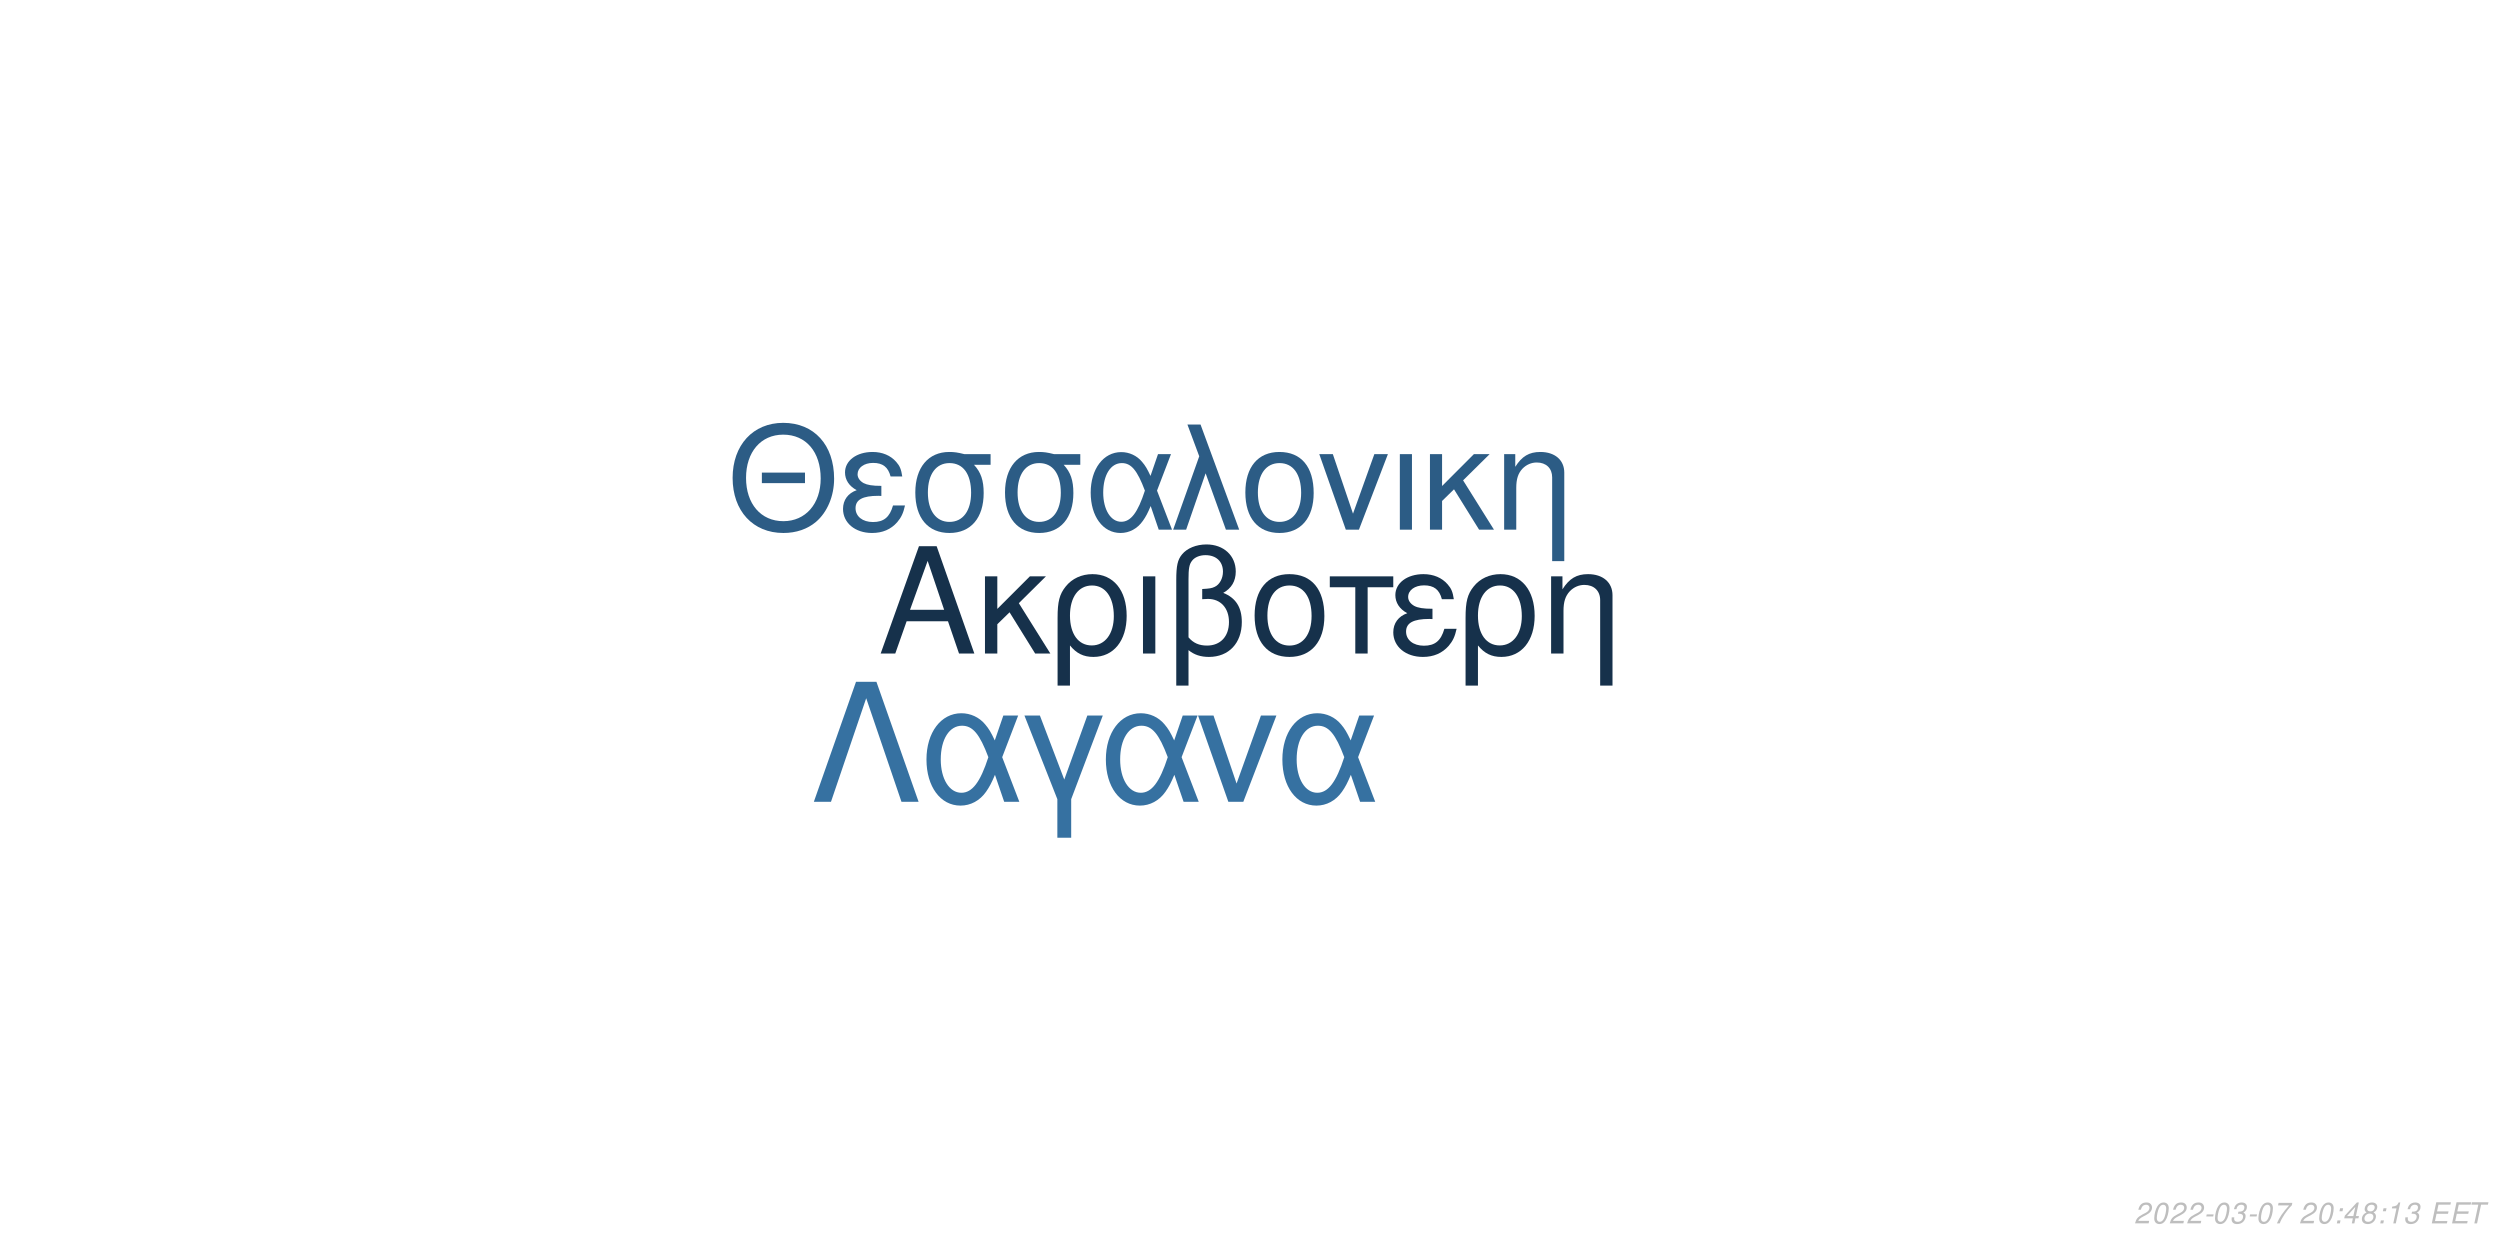
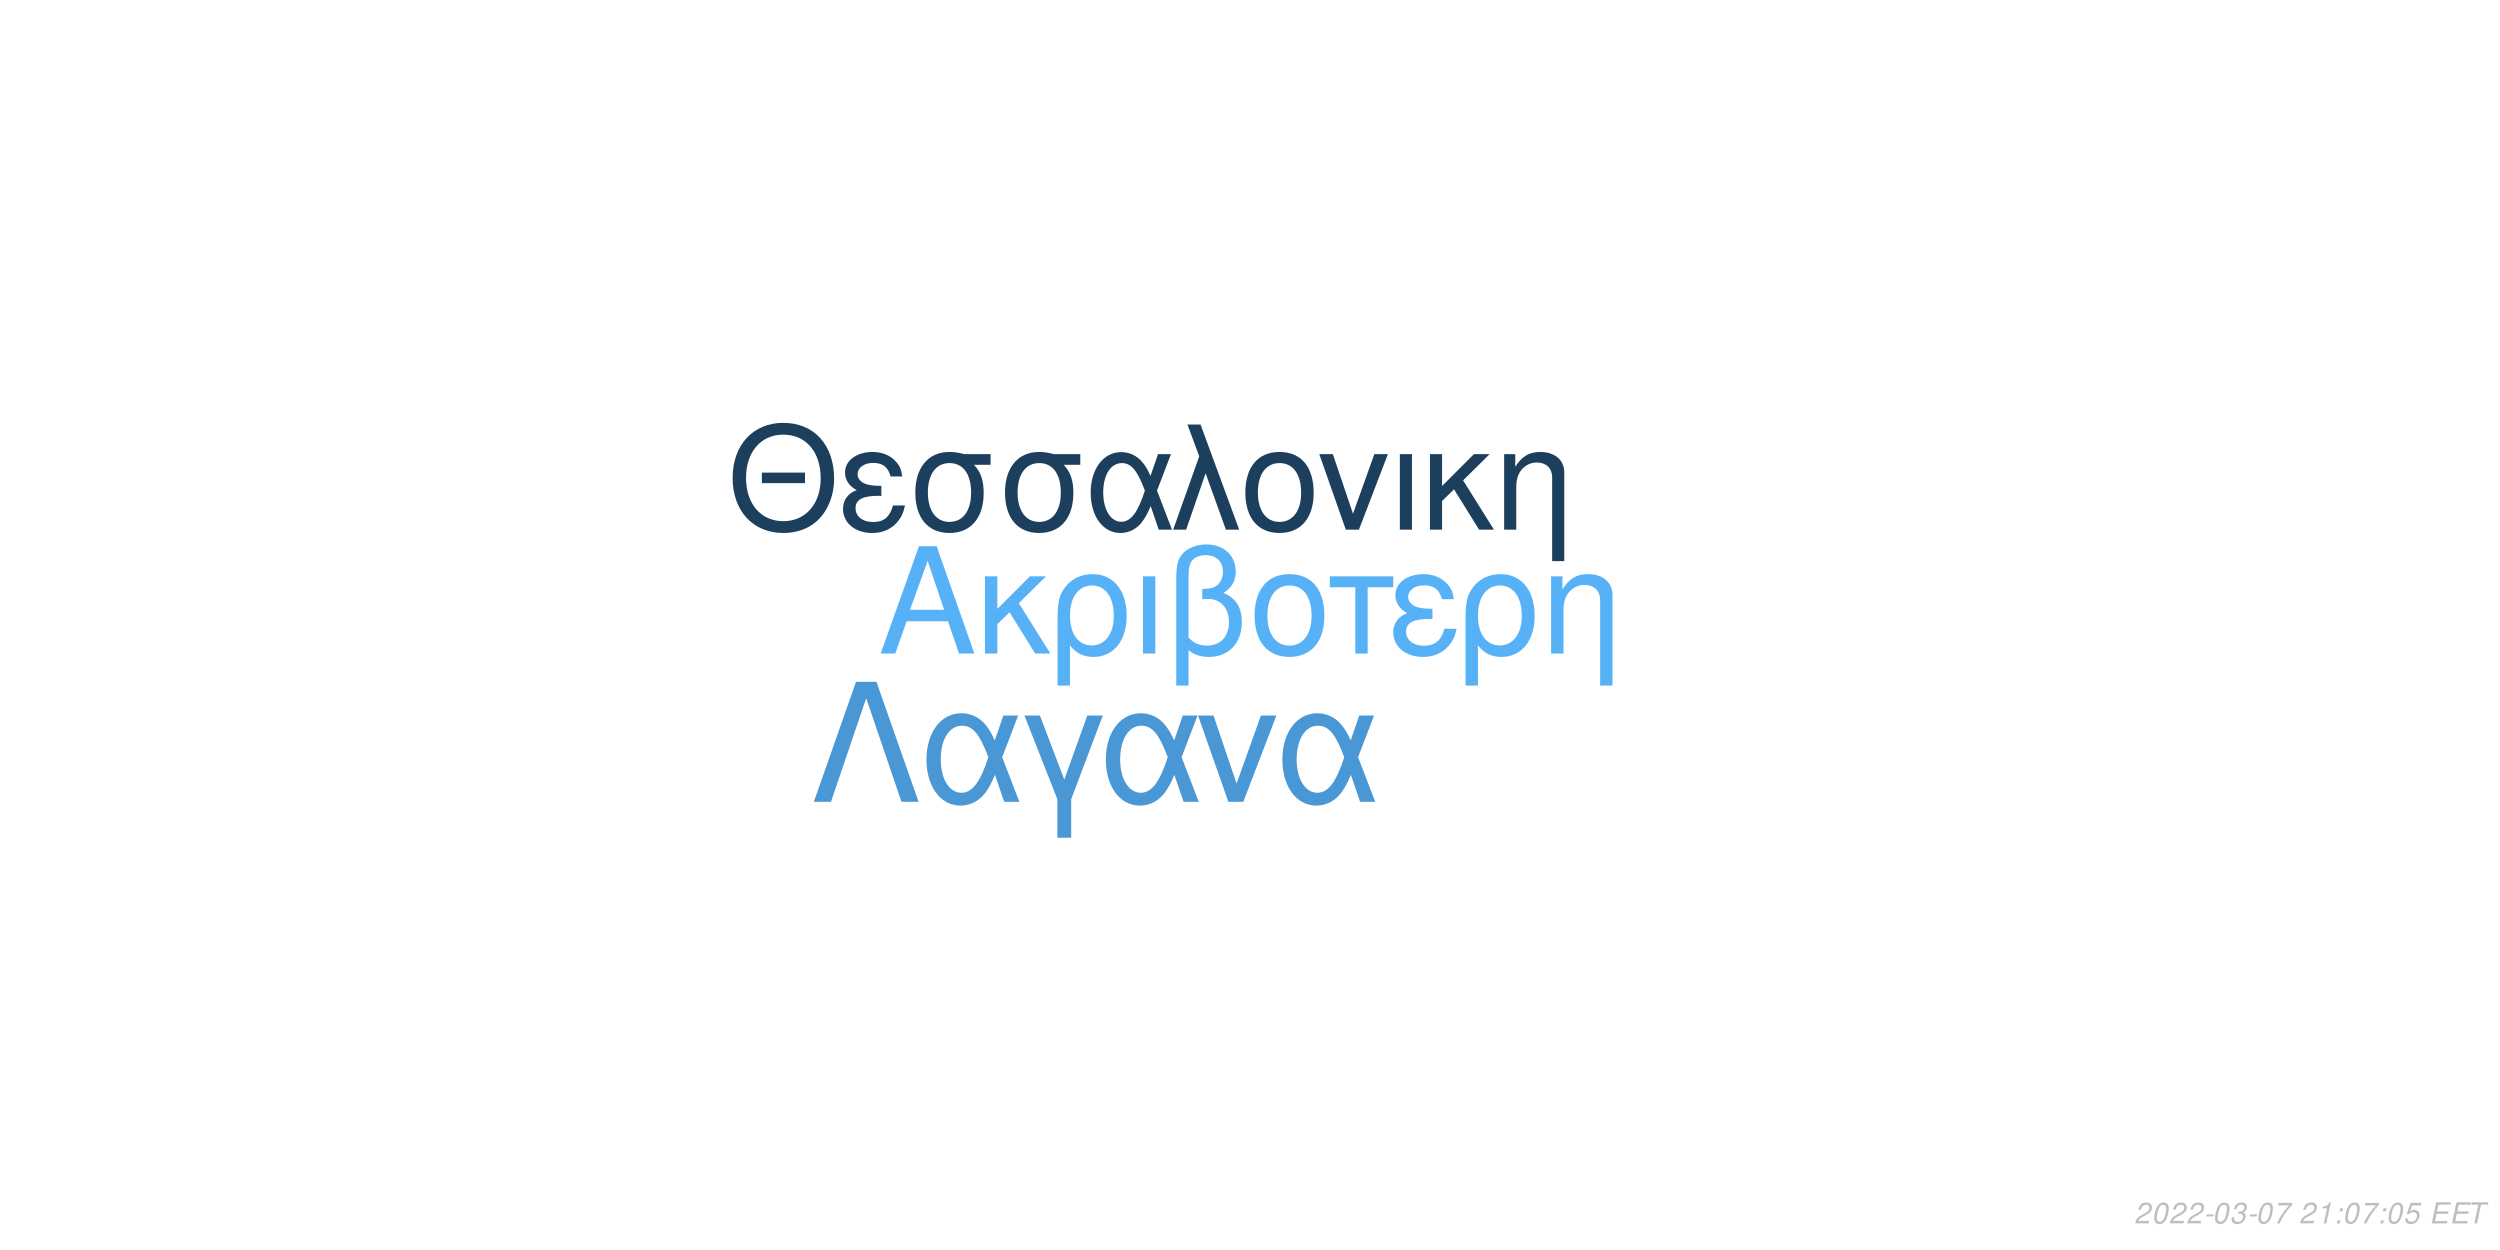
<svg xmlns="http://www.w3.org/2000/svg" xmlns:xlink="http://www.w3.org/1999/xlink" width="864pt" height="432pt" viewBox="0 0 864 432" version="1.1">
  <defs>
    <g>
      <symbol overflow="visible" id="glyph0-0">
        <path style="stroke:none;" d="" />
      </symbol>
      <symbol overflow="visible" id="glyph0-1">
        <path style="stroke:none;" d="M 24.125 -11.141 L 27.938 0 L 33.234 0 L 20.203 -37.094 L 14.094 -37.094 L 0.859 0 L 5.906 0 L 9.828 -11.141 Z M 22.797 -15.109 L 11 -15.109 L 17.094 -32.016 Z M 22.797 -15.109 " />
      </symbol>
      <symbol overflow="visible" id="glyph0-2">
        <path style="stroke:none;" d="M 7.172 -15.422 L 7.172 -26.672 L 2.906 -26.672 L 2.906 0 L 7.172 0 L 7.172 -10.125 L 11.406 -14.25 L 20.25 0 L 25.5 0 L 14.609 -17.406 L 23.969 -26.672 L 18.422 -26.672 Z M 7.172 -15.422 " />
      </symbol>
      <symbol overflow="visible" id="glyph0-3">
        <path style="stroke:none;" d="M 3 11.094 L 7.281 11.094 L 7.281 -2.797 C 9.516 -0.047 11.953 1.172 15.375 1.172 C 22.344 1.172 26.875 -4.422 26.875 -13.031 C 26.875 -21.891 22.297 -27.438 15.062 -27.438 C 11.297 -27.438 7.984 -25.906 5.797 -23.156 C 3.672 -20.516 3 -17.969 3 -12.359 Z M 14.906 -23.516 C 19.547 -23.516 22.438 -19.438 22.438 -12.922 C 22.438 -6.812 19.391 -2.797 14.812 -2.797 C 10.172 -2.797 7.281 -6.766 7.281 -13.125 C 7.281 -19.484 10.234 -23.516 14.906 -23.516 Z M 14.906 -23.516 " />
      </symbol>
      <symbol overflow="visible" id="glyph0-4">
        <path style="stroke:none;" d="M 3.516 0 L 7.781 0 L 7.781 -26.672 L 3.516 -26.672 Z M 3.516 0 " />
      </symbol>
      <symbol overflow="visible" id="glyph0-5">
        <path style="stroke:none;" d="M 4.016 11.094 L 8.25 11.094 L 8.25 -1.172 C 10.172 0.406 12.422 1.172 15.312 1.172 C 22.188 1.172 26.672 -3.609 26.672 -10.891 C 26.672 -15.984 24.578 -19.234 20.25 -20.969 C 23.109 -22.547 24.578 -25.031 24.578 -28.344 C 24.578 -33.844 20.406 -37.703 14.453 -37.703 C 10.938 -37.703 7.734 -36.391 6 -34.25 C 4.484 -32.422 4.016 -30.328 4.016 -25.391 Z M 8.25 -25.656 C 8.25 -29.359 8.5 -30.844 9.469 -32.062 C 10.375 -33.281 12.156 -34 14.094 -34 C 17.812 -34 20.156 -31.812 20.156 -28.297 C 20.156 -25.953 18.984 -23.812 17.297 -23.047 C 16.281 -22.547 15.469 -22.438 12.984 -22.297 L 12.984 -18.781 C 13.734 -18.828 14.344 -18.875 14.969 -18.875 C 19.344 -18.875 22.234 -15.719 22.234 -10.891 C 22.234 -5.906 19.281 -2.75 14.656 -2.75 C 11.953 -2.75 9.922 -3.609 8.25 -5.594 Z M 8.25 -25.656 " />
      </symbol>
      <symbol overflow="visible" id="glyph0-6">
        <path style="stroke:none;" d="M 14.094 -27.438 C 6.562 -27.438 2.094 -22.094 2.094 -13.125 C 2.094 -4.125 6.562 1.172 14.141 1.172 C 21.672 1.172 26.203 -4.172 26.203 -12.922 C 26.203 -22.188 21.828 -27.438 14.094 -27.438 Z M 14.141 -23.516 C 18.938 -23.516 21.781 -19.594 21.781 -12.984 C 21.781 -6.672 18.828 -2.75 14.141 -2.75 C 9.422 -2.75 6.516 -6.672 6.516 -13.125 C 6.516 -19.594 9.422 -23.516 14.141 -23.516 Z M 14.141 -23.516 " />
      </symbol>
      <symbol overflow="visible" id="glyph0-7">
        <path style="stroke:none;" d="M 7.891 0 L 12.156 0 L 12.156 -22.906 L 21.016 -22.906 L 21.016 -26.672 L -0.922 -26.672 L -0.922 -22.906 L 7.891 -22.906 Z M 7.891 0 " />
      </symbol>
      <symbol overflow="visible" id="glyph0-8">
        <path style="stroke:none;" d="M 14.562 -15.469 C 11.344 -15.469 9.562 -15.781 8.297 -16.438 C 6.922 -17.203 6.156 -18.328 6.156 -19.547 C 6.156 -21.891 8.453 -23.562 11.656 -23.562 C 15.062 -23.562 16.953 -22.094 17.812 -18.781 L 21.938 -18.781 C 21.578 -21.266 21.062 -22.5 19.797 -23.922 C 17.812 -26.203 14.906 -27.438 11.453 -27.438 C 5.797 -27.438 1.734 -24.375 1.734 -20.203 C 1.734 -17.609 3.156 -15.375 5.859 -13.938 C 2.797 -12.875 1.016 -10.484 1.016 -7.328 C 1.016 -2.391 5.297 1.172 11.25 1.172 C 14.969 1.172 17.906 -0.109 20.156 -2.641 C 21.578 -4.328 22.297 -5.797 22.906 -8.547 L 18.672 -8.547 C 17.5 -4.422 15.422 -2.703 11.609 -2.703 C 7.938 -2.703 5.438 -4.688 5.438 -7.578 C 5.438 -10.578 7.938 -11.953 13.484 -11.953 C 13.641 -11.953 14.094 -11.953 14.562 -11.906 Z M 14.562 -15.469 " />
      </symbol>
      <symbol overflow="visible" id="glyph0-9">
        <path style="stroke:none;" d="M 3.562 -26.672 L 3.562 0 L 7.844 0 L 7.844 -14.703 C 7.844 -17.906 8.5 -19.891 10.031 -21.531 C 11.406 -22.953 13.188 -23.719 15.062 -23.719 C 18.375 -23.719 20.516 -21.672 20.516 -18.469 L 20.516 11.094 L 24.781 11.094 L 24.781 -20.156 C 24.781 -24.578 21.469 -27.438 16.328 -27.438 C 12.359 -27.438 9.828 -25.906 7.484 -22.188 L 7.484 -26.672 Z M 3.562 -26.672 " />
      </symbol>
      <symbol overflow="visible" id="glyph1-0">
        <path style="stroke:none;" d="" />
      </symbol>
      <symbol overflow="visible" id="glyph1-1">
        <path style="stroke:none;" d="M 26.859 -19.734 L 11.953 -19.734 L 11.953 -16.094 L 26.859 -16.094 Z M 19.328 -36.922 C 8.922 -36.922 1.844 -29.25 1.844 -17.891 C 1.844 -6.484 8.875 1.141 19.391 1.141 C 23.812 1.141 27.703 -0.203 30.641 -2.688 C 34.578 -6.031 36.922 -11.656 36.922 -17.594 C 36.922 -29.297 30 -36.922 19.328 -36.922 Z M 19.328 -32.844 C 27.203 -32.844 32.281 -26.906 32.281 -17.688 C 32.281 -8.922 27.062 -2.938 19.391 -2.938 C 11.609 -2.938 6.484 -8.922 6.484 -17.891 C 6.484 -26.859 11.609 -32.844 19.328 -32.844 Z M 19.328 -32.844 " />
      </symbol>
      <symbol overflow="visible" id="glyph1-2">
        <path style="stroke:none;" d="M 14.25 -15.141 C 11.109 -15.141 9.375 -15.453 8.125 -16.094 C 6.781 -16.844 6.031 -17.938 6.031 -19.141 C 6.031 -21.422 8.266 -23.078 11.406 -23.078 C 14.75 -23.078 16.594 -21.625 17.438 -18.391 L 21.469 -18.391 C 21.125 -20.828 20.625 -22.031 19.391 -23.422 C 17.438 -25.656 14.594 -26.859 11.219 -26.859 C 5.688 -26.859 1.688 -23.875 1.688 -19.781 C 1.688 -17.234 3.094 -15.047 5.734 -13.656 C 2.734 -12.609 1 -10.266 1 -7.172 C 1 -2.344 5.188 1.141 11.016 1.141 C 14.656 1.141 17.547 -0.094 19.734 -2.594 C 21.125 -4.234 21.828 -5.688 22.422 -8.375 L 18.281 -8.375 C 17.141 -4.328 15.094 -2.641 11.359 -2.641 C 7.766 -2.641 5.328 -4.578 5.328 -7.422 C 5.328 -10.359 7.766 -11.703 13.203 -11.703 C 13.359 -11.703 13.797 -11.703 14.25 -11.656 Z M 14.25 -15.141 " />
      </symbol>
      <symbol overflow="visible" id="glyph1-3">
        <path style="stroke:none;" d="M 29 -26.109 L 19.938 -26.109 C 17.594 -26.703 16.438 -26.859 14.703 -26.859 C 7.469 -26.859 2.984 -21.469 2.984 -12.859 C 2.984 -4.031 7.375 1.141 14.797 1.141 C 22.172 1.141 26.609 -4.078 26.609 -12.656 C 26.609 -17.047 25.656 -19.828 23.266 -22.422 L 29 -22.422 Z M 14.797 -23.016 C 19.531 -23.016 22.266 -19.234 22.266 -12.75 C 22.266 -6.531 19.438 -2.688 14.797 -2.688 C 10.172 -2.688 7.328 -6.531 7.328 -12.859 C 7.328 -19.188 10.172 -23.016 14.797 -23.016 Z M 14.797 -23.016 " />
      </symbol>
      <symbol overflow="visible" id="glyph1-4">
        <path style="stroke:none;" d="M 29.344 -26.109 L 24.859 -26.109 L 22.266 -18.578 C 21.125 -21.031 20.484 -22.125 19.328 -23.469 C 17.547 -25.609 14.906 -26.812 12.156 -26.812 C 5.984 -26.812 1.594 -20.984 1.594 -12.812 C 1.594 -4.578 5.828 1.141 11.906 1.141 C 14.953 1.141 17.734 -0.344 19.625 -3.047 C 20.672 -4.531 21.281 -5.688 22.328 -8.172 L 25.109 0 L 29.703 0 L 24.516 -13.5 Z M 20.328 -13.5 C 17.891 -5.922 15.453 -2.734 12.156 -2.734 C 8.516 -2.734 5.922 -6.922 5.922 -12.812 C 5.922 -18.938 8.516 -23.016 12.359 -23.016 C 15.594 -23.016 17.688 -20.531 20.328 -13.5 Z M 20.328 -13.5 " />
      </symbol>
      <symbol overflow="visible" id="glyph1-5">
        <path style="stroke:none;" d="M 1.094 0 L 5.578 0 L 12.312 -19.484 L 19.328 0 L 23.922 0 L 10.562 -36.328 L 6.031 -36.328 L 10.109 -25.359 Z M 1.094 0 " />
      </symbol>
      <symbol overflow="visible" id="glyph1-6">
        <path style="stroke:none;" d="M 13.797 -26.859 C 6.422 -26.859 2.047 -21.625 2.047 -12.859 C 2.047 -4.031 6.422 1.141 13.859 1.141 C 21.234 1.141 25.656 -4.078 25.656 -12.656 C 25.656 -21.719 21.375 -26.859 13.797 -26.859 Z M 13.859 -23.016 C 18.531 -23.016 21.328 -19.188 21.328 -12.703 C 21.328 -6.531 18.438 -2.688 13.859 -2.688 C 9.219 -2.688 6.375 -6.531 6.375 -12.859 C 6.375 -19.188 9.219 -23.016 13.859 -23.016 Z M 13.859 -23.016 " />
      </symbol>
      <symbol overflow="visible" id="glyph1-7">
        <path style="stroke:none;" d="M 14.297 0 L 24.312 -26.109 L 19.625 -26.109 L 12.25 -5.531 L 5.281 -26.109 L 0.594 -26.109 L 9.766 0 Z M 14.297 0 " />
      </symbol>
      <symbol overflow="visible" id="glyph1-8">
        <path style="stroke:none;" d="M 3.438 0 L 7.625 0 L 7.625 -26.109 L 3.438 -26.109 Z M 3.438 0 " />
      </symbol>
      <symbol overflow="visible" id="glyph1-9">
        <path style="stroke:none;" d="M 7.031 -15.094 L 7.031 -26.109 L 2.844 -26.109 L 2.844 0 L 7.031 0 L 7.031 -9.922 L 11.156 -13.953 L 19.828 0 L 24.969 0 L 14.297 -17.047 L 23.469 -26.109 L 18.031 -26.109 Z M 7.031 -15.094 " />
      </symbol>
      <symbol overflow="visible" id="glyph1-10">
        <path style="stroke:none;" d="M 3.484 -26.109 L 3.484 0 L 7.672 0 L 7.672 -14.406 C 7.672 -17.547 8.328 -19.484 9.812 -21.078 C 11.156 -22.469 12.906 -23.219 14.75 -23.219 C 17.984 -23.219 20.078 -21.234 20.078 -18.094 L 20.078 10.859 L 24.266 10.859 L 24.266 -19.734 C 24.266 -24.062 21.031 -26.859 16 -26.859 C 12.109 -26.859 9.609 -25.359 7.328 -21.719 L 7.328 -26.109 Z M 3.484 -26.109 " />
      </symbol>
      <symbol overflow="visible" id="glyph2-0">
        <path style="stroke:none;" d="" />
      </symbol>
      <symbol overflow="visible" id="glyph2-1">
        <path style="stroke:none;" d="M 22.531 -41.484 L 15.484 -41.484 L 0.906 0 L 6.828 0 L 19 -35.797 L 31.188 0 L 37.109 0 Z M 22.531 -41.484 " />
      </symbol>
      <symbol overflow="visible" id="glyph2-2">
        <path style="stroke:none;" d="M 33.516 -29.812 L 28.391 -29.812 L 25.438 -21.219 C 24.125 -24.016 23.391 -25.266 22.078 -26.797 C 20.031 -29.25 17.016 -30.609 13.891 -30.609 C 6.828 -30.609 1.828 -23.953 1.828 -14.625 C 1.828 -5.234 6.656 1.312 13.594 1.312 C 17.078 1.312 20.266 -0.391 22.422 -3.469 C 23.609 -5.172 24.297 -6.484 25.5 -9.328 L 28.688 0 L 33.922 0 L 28 -15.422 Z M 23.219 -15.422 C 20.422 -6.766 17.641 -3.125 13.891 -3.125 C 9.734 -3.125 6.766 -7.906 6.766 -14.625 C 6.766 -21.625 9.734 -26.297 14.109 -26.297 C 17.812 -26.297 20.203 -23.453 23.219 -15.422 Z M 23.219 -15.422 " />
      </symbol>
      <symbol overflow="visible" id="glyph2-3">
        <path style="stroke:none;" d="M 12.062 12.406 L 16.844 12.406 L 16.844 -0.906 L 27.766 -29.812 L 22.422 -29.812 L 14.453 -7.688 L 6.031 -29.812 L 0.688 -29.812 L 12.062 -0.906 Z M 12.062 12.406 " />
      </symbol>
      <symbol overflow="visible" id="glyph2-4">
        <path style="stroke:none;" d="M 16.328 0 L 27.766 -29.812 L 22.422 -29.812 L 14 -6.312 L 6.031 -29.812 L 0.688 -29.812 L 11.156 0 Z M 16.328 0 " />
      </symbol>
      <symbol overflow="visible" id="glyph3-0">
        <path style="stroke:none;" d="" />
      </symbol>
      <symbol overflow="visible" id="glyph3-1">
        <path style="stroke:none;" d="M 5.234 -0.875 L 1.469 -0.875 C 1.641 -1.375 2.203 -1.891 3.109 -2.344 L 4.234 -2.938 C 5.562 -3.625 6.219 -4.469 6.219 -5.484 C 6.219 -5.938 6.062 -6.359 5.797 -6.656 C 5.469 -7.047 4.984 -7.234 4.312 -7.234 C 2.766 -7.234 1.891 -6.453 1.484 -4.734 L 2.375 -4.734 C 2.484 -5.188 2.609 -5.484 2.797 -5.75 C 3.094 -6.203 3.609 -6.453 4.188 -6.453 C 4.891 -6.453 5.344 -6.031 5.344 -5.375 C 5.344 -4.703 4.859 -4.094 4.016 -3.656 L 2.984 -3.125 C 1.234 -2.188 0.797 -1.656 0.344 -0.016 L 5.047 -0.016 Z M 5.234 -0.875 " />
      </symbol>
      <symbol overflow="visible" id="glyph3-2">
        <path style="stroke:none;" d="M 4.203 -7.234 C 3.375 -7.234 2.688 -6.812 2.125 -5.984 C 1.484 -5.047 0.984 -3.188 0.984 -1.734 C 0.984 -1.109 1.172 -0.562 1.484 -0.266 C 1.797 0.047 2.281 0.234 2.766 0.234 C 3.625 0.234 4.281 -0.156 4.859 -1.016 C 5.516 -1.953 6 -3.797 6 -5.266 C 6 -6.5 5.328 -7.234 4.203 -7.234 Z M 4.094 -6.453 C 4.734 -6.453 5.125 -5.984 5.125 -5.156 C 5.125 -4.203 4.781 -2.625 4.406 -1.812 C 3.984 -0.938 3.516 -0.547 2.875 -0.547 C 2.25 -0.547 1.875 -1.031 1.875 -1.828 C 1.875 -2.797 2.203 -4.344 2.594 -5.203 C 2.984 -6.047 3.453 -6.453 4.094 -6.453 Z M 4.094 -6.453 " />
      </symbol>
      <symbol overflow="visible" id="glyph3-3">
        <path style="stroke:none;" d="M 3.516 -3.125 L 1.125 -3.125 L 0.969 -2.406 L 3.359 -2.406 Z M 3.516 -3.125 " />
      </symbol>
      <symbol overflow="visible" id="glyph3-4">
        <path style="stroke:none;" d="M 2.922 -3.312 C 3.125 -3.344 3.234 -3.344 3.375 -3.344 C 4.203 -3.344 4.688 -3 4.688 -2.406 C 4.688 -1.312 3.906 -0.547 2.781 -0.547 C 2.047 -0.547 1.594 -0.938 1.594 -1.562 C 1.594 -1.719 1.609 -1.844 1.656 -2.094 L 0.766 -2.094 C 0.734 -1.797 0.719 -1.641 0.719 -1.469 C 0.719 -0.375 1.406 0.234 2.641 0.234 C 3.547 0.234 4.297 -0.078 4.812 -0.656 C 5.266 -1.156 5.562 -1.875 5.562 -2.547 C 5.562 -3.125 5.344 -3.453 4.797 -3.734 C 5.641 -4.234 6.016 -4.844 6.016 -5.734 C 6.016 -6.656 5.312 -7.234 4.203 -7.234 C 3.375 -7.234 2.672 -6.938 2.188 -6.375 C 1.891 -6.031 1.703 -5.641 1.516 -4.906 L 2.391 -4.906 C 2.5 -5.359 2.594 -5.594 2.734 -5.812 C 3.047 -6.234 3.516 -6.453 4.078 -6.453 C 4.734 -6.453 5.141 -6.125 5.141 -5.578 C 5.141 -5.188 5.016 -4.797 4.797 -4.547 C 4.516 -4.234 4 -4.062 3.266 -4.062 L 3.078 -4.062 Z M 2.922 -3.312 " />
      </symbol>
      <symbol overflow="visible" id="glyph3-5">
        <path style="stroke:none;" d="M 6.703 -7.094 L 1.953 -7.094 L 1.766 -6.219 L 5.594 -6.219 C 3.344 -3.688 2.266 -2.109 1.375 0 L 2.344 0 C 3.031 -1.906 4.828 -4.594 6.547 -6.281 Z M 6.703 -7.094 " />
      </symbol>
      <symbol overflow="visible" id="glyph3-6">
        <path style="stroke:none;" d="" />
      </symbol>
      <symbol overflow="visible" id="glyph3-7">
+         <path style="stroke:none;" d="M 3.703 -5.188 L 2.594 0 L 3.469 0 L 5.016 -7.234 L 4.438 -7.234 C 3.906 -6.156 3.688 -6.016 2.234 -5.812 L 2.109 -5.188 Z M 3.703 -5.188 " />
+       </symbol>
+       <symbol overflow="visible" id="glyph3-8">
        <path style="stroke:none;" d="M 2.359 -1.031 L 1.312 -1.031 L 1.094 0 L 2.141 0 Z M 3.266 -5.234 L 2.219 -5.234 L 2 -4.203 L 3.047 -4.203 Z M 3.266 -5.234 " />
      </symbol>
-       <symbol overflow="visible" id="glyph3-8">
-         <path style="stroke:none;" d="M 3.625 -1.75 L 3.266 0 L 4.141 0 L 4.516 -1.75 L 5.562 -1.75 L 5.734 -2.531 L 4.688 -2.531 L 5.688 -7.234 L 5.016 -7.234 L 0.844 -2.672 L 0.641 -1.75 Z M 3.797 -2.531 L 1.594 -2.531 L 4.469 -5.703 Z M 3.797 -2.531 " />
-       </symbol>
      <symbol overflow="visible" id="glyph3-9">
-         <path style="stroke:none;" d="M 4.766 -3.797 C 5.078 -3.969 5.234 -4.078 5.438 -4.234 C 5.812 -4.594 6.062 -5.172 6.062 -5.734 C 6.062 -6.625 5.344 -7.234 4.266 -7.234 C 2.812 -7.234 1.703 -6.219 1.703 -4.875 C 1.703 -4.406 1.875 -4.125 2.359 -3.812 C 1.297 -3.312 0.75 -2.516 0.75 -1.469 C 0.75 -0.438 1.547 0.234 2.812 0.234 C 3.656 0.234 4.359 -0.094 4.938 -0.734 C 5.359 -1.234 5.609 -1.859 5.609 -2.438 C 5.609 -3.047 5.312 -3.516 4.766 -3.797 Z M 4.109 -6.453 C 4.797 -6.453 5.188 -6.125 5.188 -5.578 C 5.188 -5.266 5.062 -4.922 4.859 -4.672 C 4.562 -4.312 4.188 -4.156 3.656 -4.156 C 2.984 -4.156 2.594 -4.453 2.594 -4.984 C 2.594 -5.859 3.203 -6.453 4.109 -6.453 Z M 3.453 -3.406 C 4.234 -3.406 4.734 -2.984 4.734 -2.312 C 4.734 -1.312 3.922 -0.547 2.875 -0.547 C 2.125 -0.547 1.625 -0.969 1.625 -1.625 C 1.625 -2.609 2.438 -3.406 3.453 -3.406 Z M 3.453 -3.406 " />
+         <path style="stroke:none;" d="M 6.297 -7.094 L 2.594 -7.094 L 1.234 -3.234 L 2.047 -3.234 C 2.656 -3.766 2.938 -3.906 3.531 -3.906 C 4.328 -3.906 4.797 -3.453 4.797 -2.688 C 4.797 -1.438 3.969 -0.547 2.828 -0.547 C 2.031 -0.547 1.609 -0.938 1.578 -1.734 L 0.703 -1.734 L 0.703 -1.516 C 0.703 -0.938 0.844 -0.547 1.188 -0.266 C 1.562 0.062 2.078 0.234 2.703 0.234 C 3.656 0.234 4.391 -0.156 4.984 -0.922 C 5.422 -1.5 5.672 -2.234 5.672 -2.953 C 5.672 -4 4.938 -4.672 3.812 -4.672 C 3.328 -4.672 2.906 -4.547 2.406 -4.234 L 3.109 -6.219 L 6.109 -6.219 Z M 6.297 -7.094 " />
      </symbol>
      <symbol overflow="visible" id="glyph3-10">
-         <path style="stroke:none;" d="M 3.703 -5.188 L 2.594 0 L 3.469 0 L 5.016 -7.234 L 4.438 -7.234 C 3.906 -6.156 3.688 -6.016 2.234 -5.812 L 2.109 -5.188 Z M 3.703 -5.188 " />
+         <path style="stroke:none;" d="M 2.547 -3.312 L 6.5 -3.312 L 6.688 -4.141 L 2.719 -4.141 L 3.219 -6.469 L 7.344 -6.469 L 7.516 -7.297 L 2.453 -7.297 L 0.906 0 L 6.125 0 L 6.297 -0.812 L 2.016 -0.812 Z M 2.547 -3.312 " />
      </symbol>
      <symbol overflow="visible" id="glyph3-11">
-         <path style="stroke:none;" d="M 2.547 -3.312 L 6.5 -3.312 L 6.688 -4.141 L 2.719 -4.141 L 3.219 -6.469 L 7.344 -6.469 L 7.516 -7.297 L 2.453 -7.297 L 0.906 0 L 6.125 0 L 6.297 -0.812 L 2.016 -0.812 Z M 2.547 -3.312 " />
-       </symbol>
-       <symbol overflow="visible" id="glyph3-12">
        <path style="stroke:none;" d="M 4.938 -6.469 L 7.312 -6.469 L 7.484 -7.297 L 1.75 -7.297 L 1.578 -6.469 L 3.984 -6.469 L 2.609 0 L 3.547 0 Z M 4.938 -6.469 " />
      </symbol>
    </g>
  </defs>
  <g id="surface1">
    <rect x="0" y="0" width="864" height="432" style="fill:rgb(100%,100%,100%);fill-opacity:1;stroke:none;" />
-     <g style="fill:rgb(8.627%,19.216%,29.412%);fill-opacity:1;">
+     <g style="fill:rgb(33.725%,69.412%,96.863%);fill-opacity:1;">
      <use xlink:href="#glyph0-1" x="303.5" y="225.861" />
      <use xlink:href="#glyph0-2" x="337.5" y="225.861" />
      <use xlink:href="#glyph0-3" x="362.5" y="225.861" />
      <use xlink:href="#glyph0-4" x="391.5" y="225.861" />
      <use xlink:href="#glyph0-5" x="402.5" y="225.861" />
      <use xlink:href="#glyph0-6" x="431.5" y="225.861" />
      <use xlink:href="#glyph0-7" x="460.5" y="225.861" />
      <use xlink:href="#glyph0-8" x="480.5" y="225.861" />
      <use xlink:href="#glyph0-3" x="503.5" y="225.861" />
      <use xlink:href="#glyph0-9" x="532.5" y="225.861" />
    </g>
-     <g style="fill:rgb(17.255%,36.078%,52.157%);fill-opacity:1;">
+     <g style="fill:rgb(11.373%,24.706%,36.863%);fill-opacity:1;">
      <use xlink:href="#glyph1-1" x="251.348" y="183.058" />
      <use xlink:href="#glyph1-2" x="290.348" y="183.058" />
      <use xlink:href="#glyph1-3" x="313.348" y="183.058" />
      <use xlink:href="#glyph1-3" x="344.348" y="183.058" />
      <use xlink:href="#glyph1-4" x="375.348" y="183.058" />
      <use xlink:href="#glyph1-5" x="404.348" y="183.058" />
      <use xlink:href="#glyph1-6" x="428.348" y="183.058" />
      <use xlink:href="#glyph1-7" x="455.348" y="183.058" />
      <use xlink:href="#glyph1-8" x="480.348" y="183.058" />
      <use xlink:href="#glyph1-9" x="491.348" y="183.058" />
      <use xlink:href="#glyph1-10" x="516.348" y="183.058" />
    </g>
-     <g style="fill:rgb(21.176%,44.314%,63.137%);fill-opacity:1;">
+     <g style="fill:rgb(28.627%,59.216%,83.529%);fill-opacity:1;">
      <use xlink:href="#glyph2-1" x="280.359" y="277.105" />
      <use xlink:href="#glyph2-2" x="318.359" y="277.105" />
      <use xlink:href="#glyph2-3" x="353.359" y="277.105" />
      <use xlink:href="#glyph2-2" x="380.359" y="277.105" />
      <use xlink:href="#glyph2-4" x="413.359" y="277.105" />
      <use xlink:href="#glyph2-2" x="441.359" y="277.105" />
    </g>
    <g style="fill:rgb(74.51%,74.51%,74.51%);fill-opacity:1;">
      <use xlink:href="#glyph3-1" x="737.52" y="422.81" />
      <use xlink:href="#glyph3-2" x="743.52" y="422.81" />
      <use xlink:href="#glyph3-1" x="749.52" y="422.81" />
      <use xlink:href="#glyph3-1" x="755.52" y="422.81" />
      <use xlink:href="#glyph3-3" x="761.52" y="422.81" />
      <use xlink:href="#glyph3-2" x="764.52" y="422.81" />
      <use xlink:href="#glyph3-4" x="770.52" y="422.81" />
      <use xlink:href="#glyph3-3" x="776.52" y="422.81" />
      <use xlink:href="#glyph3-2" x="779.52" y="422.81" />
      <use xlink:href="#glyph3-5" x="785.52" y="422.81" />
      <use xlink:href="#glyph3-6" x="791.52" y="422.81" />
      <use xlink:href="#glyph3-1" x="794.52" y="422.81" />
-       <use xlink:href="#glyph3-2" x="800.52" y="422.81" />
-       <use xlink:href="#glyph3-7" x="806.52" y="422.81" />
-       <use xlink:href="#glyph3-8" x="809.52" y="422.81" />
-       <use xlink:href="#glyph3-9" x="815.52" y="422.81" />
-       <use xlink:href="#glyph3-7" x="821.52" y="422.81" />
-       <use xlink:href="#glyph3-10" x="824.52" y="422.81" />
-       <use xlink:href="#glyph3-4" x="830.52" y="422.81" />
+       <use xlink:href="#glyph3-7" x="800.52" y="422.81" />
+       <use xlink:href="#glyph3-8" x="806.52" y="422.81" />
+       <use xlink:href="#glyph3-2" x="809.52" y="422.81" />
+       <use xlink:href="#glyph3-5" x="815.52" y="422.81" />
+       <use xlink:href="#glyph3-8" x="821.52" y="422.81" />
+       <use xlink:href="#glyph3-2" x="824.52" y="422.81" />
+       <use xlink:href="#glyph3-9" x="830.52" y="422.81" />
      <use xlink:href="#glyph3-6" x="836.52" y="422.81" />
-       <use xlink:href="#glyph3-11" x="839.52" y="422.81" />
-       <use xlink:href="#glyph3-11" x="846.52" y="422.81" />
-       <use xlink:href="#glyph3-12" x="852.52" y="422.81" />
+       <use xlink:href="#glyph3-10" x="839.52" y="422.81" />
+       <use xlink:href="#glyph3-10" x="846.52" y="422.81" />
+       <use xlink:href="#glyph3-11" x="852.52" y="422.81" />
    </g>
  </g>
</svg>
